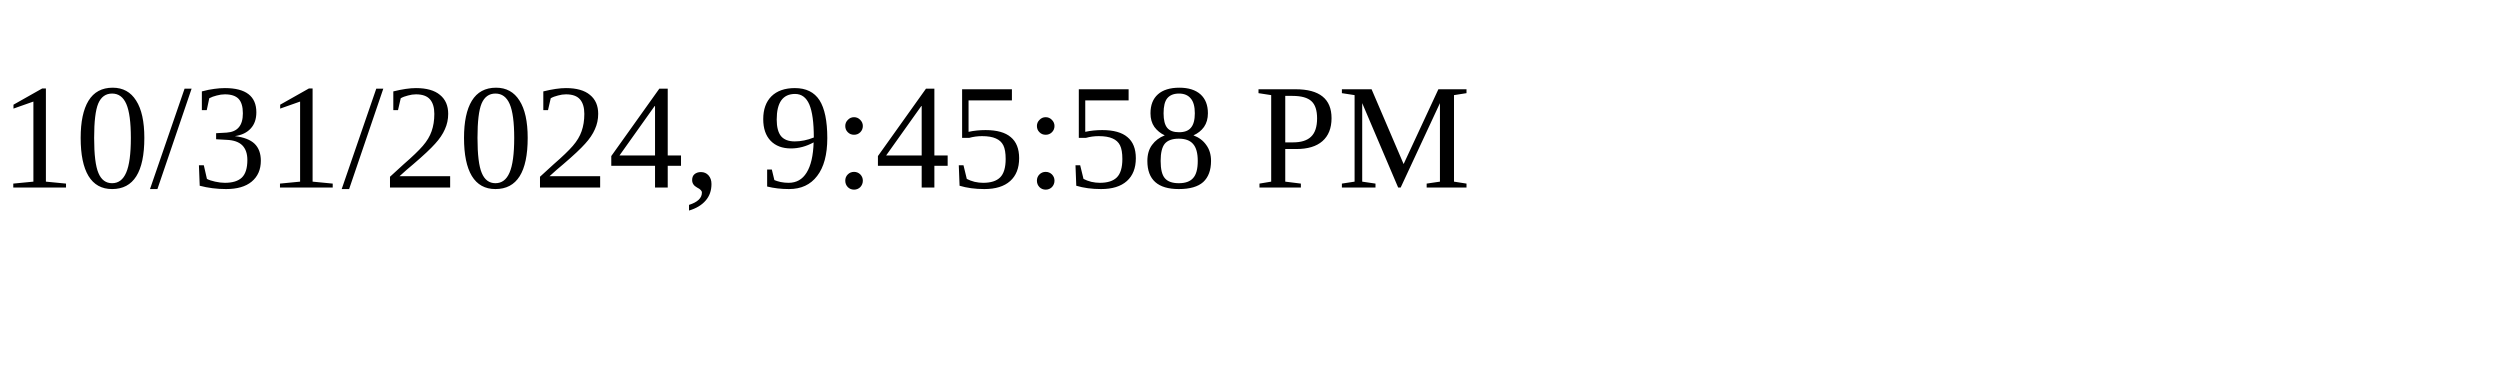
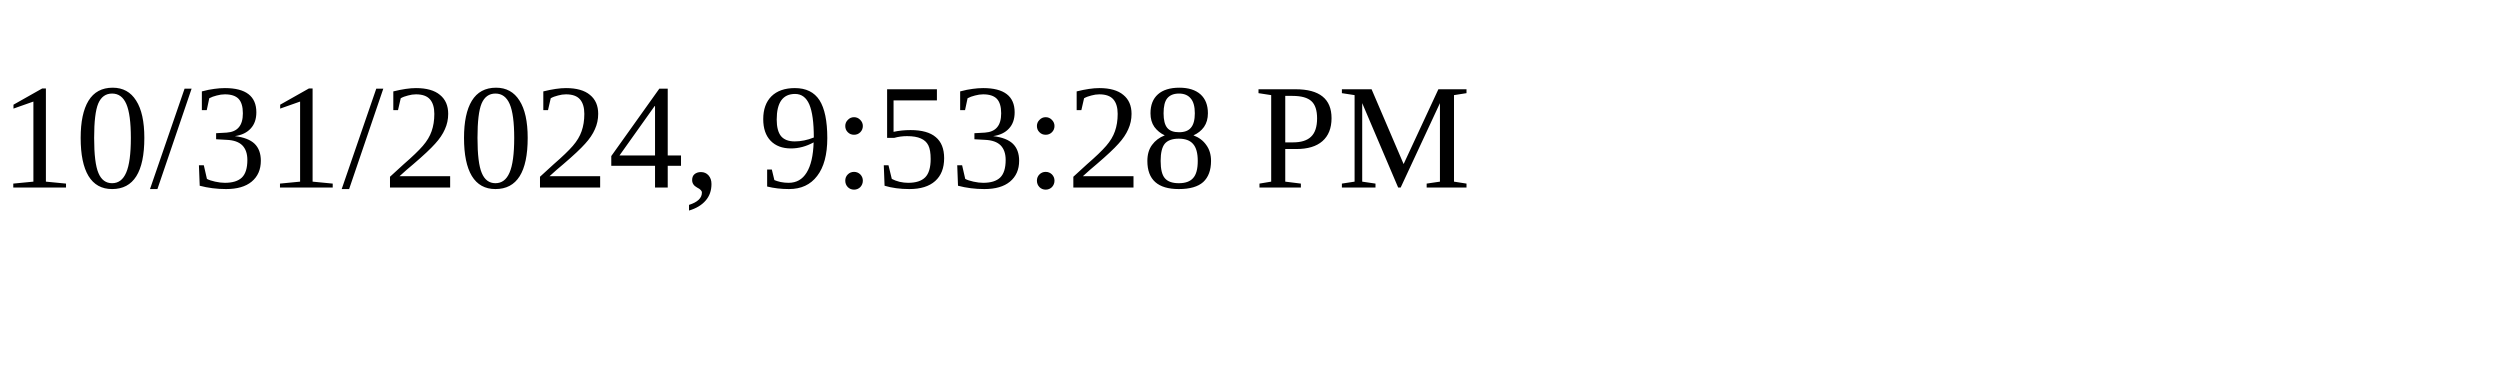
<svg xmlns="http://www.w3.org/2000/svg" height="30" width="200">
-   <text x="0" y="15">10/31/2024, 9:45:58 PM</text>
+   <text x="0" y="15">10/31/2024, 9:53:28 PM</text>
</svg>
